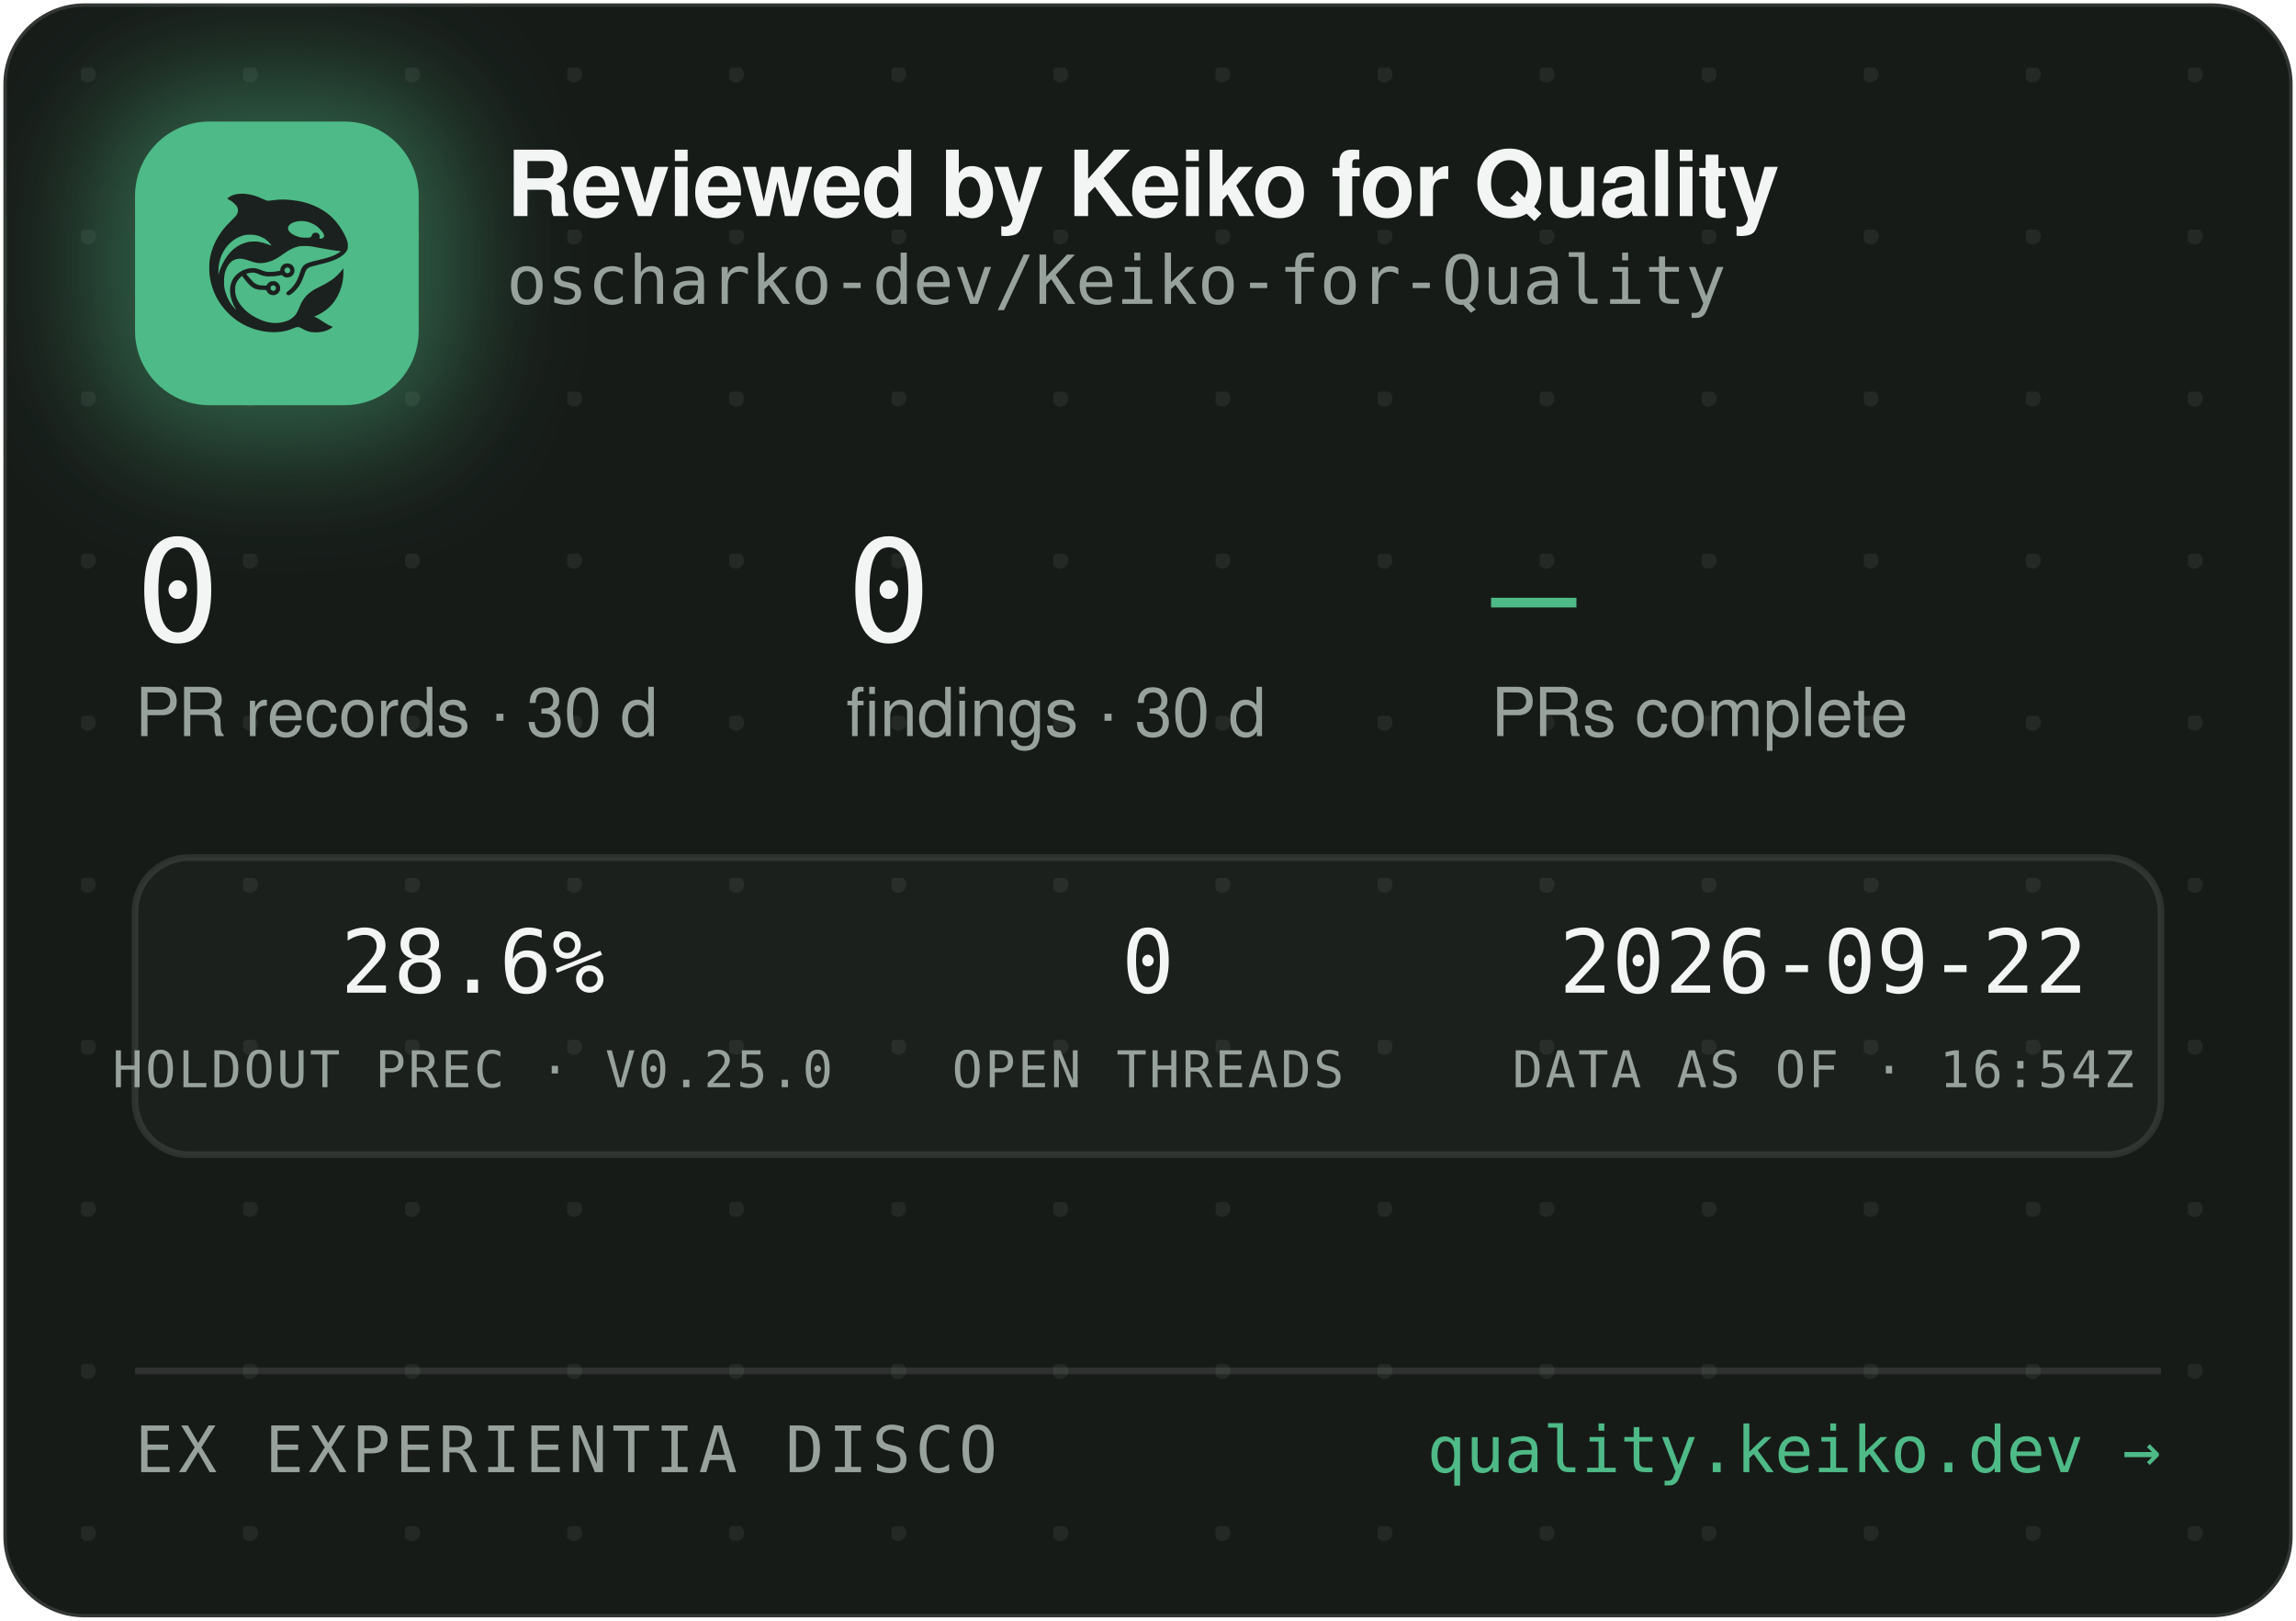
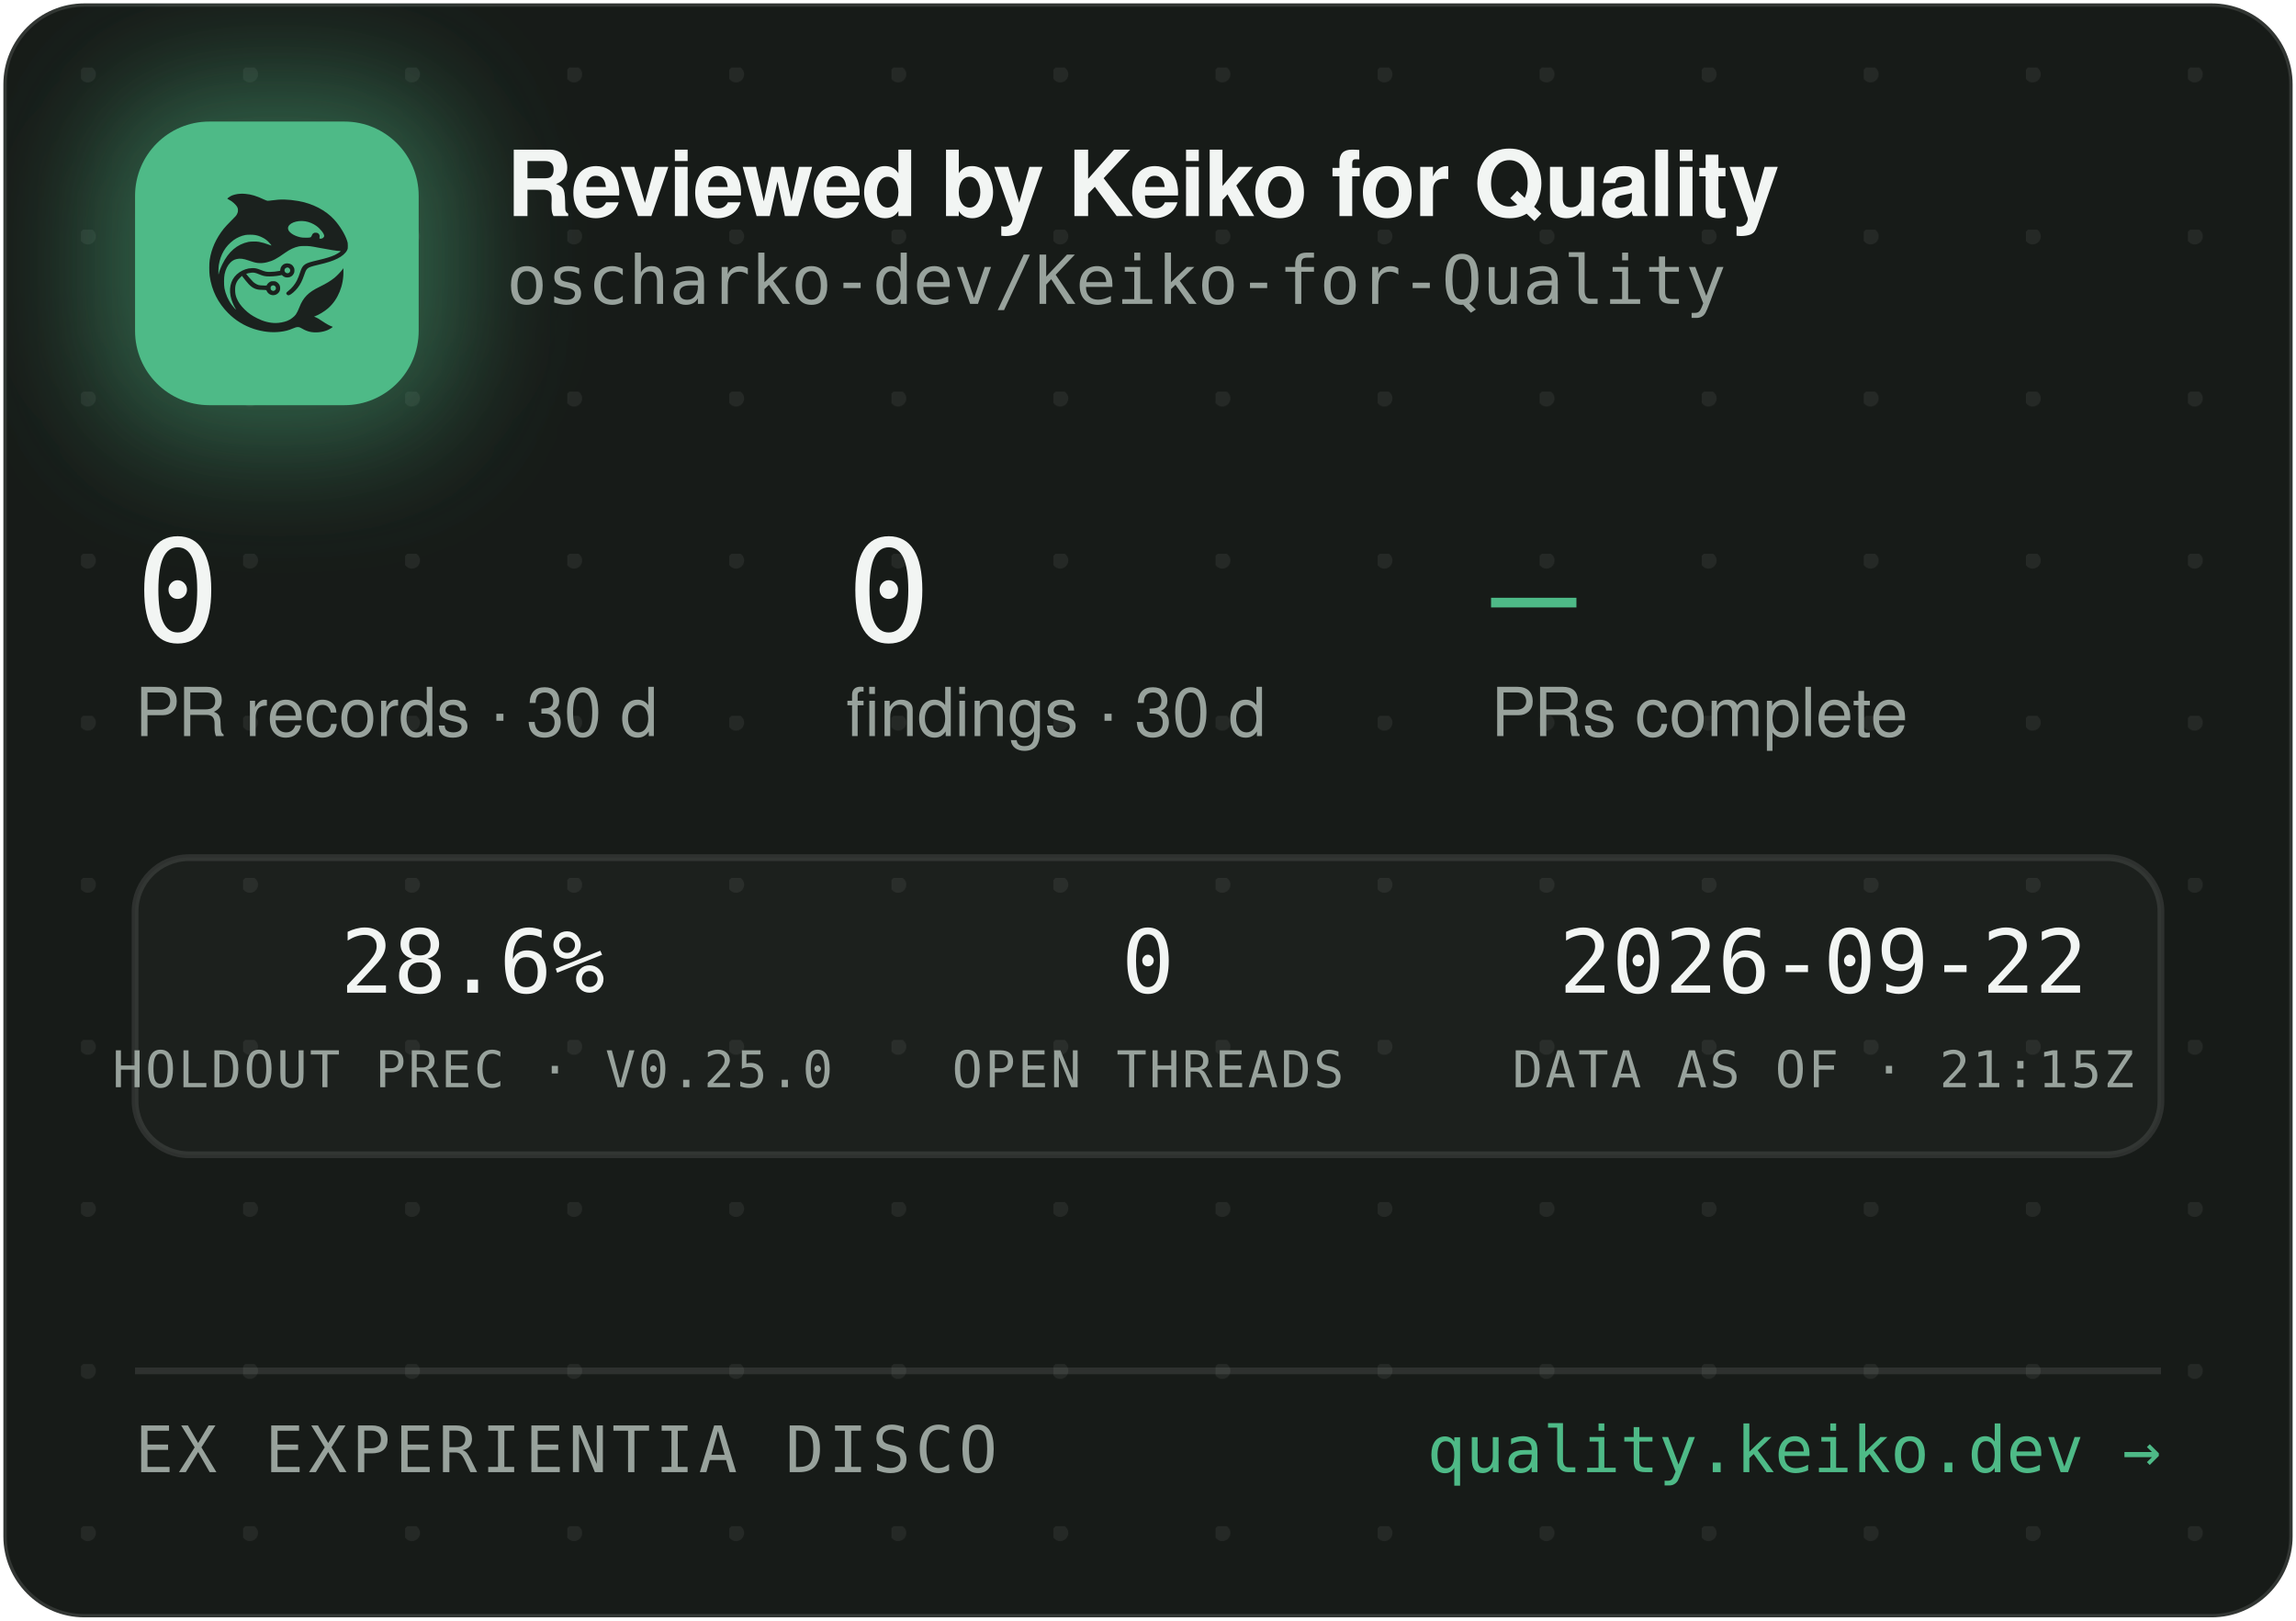
<svg xmlns="http://www.w3.org/2000/svg" width="340" height="240" viewBox="0 0 340 240" role="img" aria-label="Reviewed by Keiko for Quality — oscharko-dev/Keiko-for-Quality">
  <defs>
    <pattern id="dots" width="24" height="24" patternUnits="userSpaceOnUse" x="12" y="10">
      <circle cx="1" cy="1" r="1.2" fill="rgba(233,237,235,0.07)" />
    </pattern>
    <filter id="glow" x="-60%" y="-60%" width="220%" height="220%">
      <feGaussianBlur stdDeviation="9" />
    </filter>
    <clipPath id="card">
      <rect x="0.5" y="0.5" width="339" height="239" rx="12" />
    </clipPath>
  </defs>
  <rect x="0.5" y="0.5" width="339" height="239" rx="12" fill="#171B18" stroke="rgba(255,255,255,0.12)" />
  <rect x="0.5" y="0.5" width="339" height="239" rx="12" fill="url(#dots)" />
  <g clip-path="url(#card)">
    <rect x="14" y="12" width="54" height="54" rx="16" fill="rgba(78,186,135,0.45)" filter="url(#glow)" />
    <rect x="20" y="18" width="42" height="42" rx="11" fill="#4EBA87" />
    <g transform="translate(24,22) scale(0.03320312)">
      <g transform="translate(1024 0) scale(-1 1)">
        <g transform="translate(1024, 1024) scale(-0.1, -0.1)" fill="#1B211E" stroke="none">
          <path d="M3465 8223 c-144 -8 -314 -52 -408 -105 -69 -39 -146 -99 -146 -113 0 -5 30 -24 68 -42 146 -70 323 -229 377 -340 25 -49 29 -70 29 -138 -1 -72 -5 -88 -39 -160 -36 -75 -54 -95 -265 -305 -134 -132 -270 -279 -331 -355 -339 -425 -552 -896 -626 -1390 -25 -165 -25 -549 0 -720 92 -645 368 -1196 826 -1655 322 -324 710 -562 1145 -704 389 -126 793 -172 1155 -130 235 27 377 63 579 149 205 87 268 86 423 -7 102 -62 231 -115 335 -138 247 -56 562 -26 794 74 92 40 244 136 232 146 -4 3 -26 12 -48 19 -86 28 -246 116 -385 211 -162 112 -284 182 -357 207 l-48 17 40 15 c185 70 436 223 595 363 438 386 695 1014 678 1663 l-3 120 -50 -70 c-64 -90 -248 -280 -350 -362 -171 -136 -366 -255 -645 -391 -288 -140 -442 -243 -590 -391 -136 -137 -247 -316 -325 -526 -47 -127 -114 -262 -160 -326 -79 -107 -237 -224 -384 -283 -136 -55 -355 -96 -514 -96 -274 0 -548 71 -832 215 -242 123 -375 216 -553 389 -175 171 -287 332 -361 517 -44 114 -63 216 -63 359 0 152 17 233 74 350 35 70 59 102 136 179 l95 94 21 -29 c55 -75 219 -277 277 -338 171 -183 337 -256 582 -256 56 0 126 -3 155 -7 53 -6 54 -7 76 -57 30 -66 97 -128 172 -156 151 -57 318 11 395 160 33 62 34 193 3 261 -30 64 -88 125 -148 157 -44 23 -63 27 -141 27 -78 0 -97 -4 -140 -27 -58 -30 -131 -105 -141 -142 -6 -25 -8 -26 -93 -26 -47 0 -131 5 -186 10 -87 8 -111 15 -182 51 -45 22 -109 66 -143 96 -59 53 -326 361 -319 367 14 11 179 47 241 52 102 9 177 -7 318 -66 158 -66 243 -89 357 -99 157 -12 413 5 582 40 l93 19 44 -39 c59 -52 135 -75 228 -69 117 8 212 72 262 176 23 47 28 71 28 138 0 70 -4 89 -29 138 -55 110 -145 167 -270 174 -65 3 -91 0 -137 -18 -107 -40 -183 -140 -195 -257 l-6 -52 -51 -11 c-104 -23 -285 -41 -411 -42 -149 -1 -211 12 -402 88 -186 74 -256 88 -403 81 -193 -8 -377 -70 -546 -182 -342 -228 -485 -611 -399 -1064 30 -157 119 -388 209 -541 20 -35 35 -64 33 -66 -8 -8 -111 108 -190 214 -154 206 -278 489 -324 737 -28 154 -25 492 6 635 46 216 133 391 256 514 82 82 161 128 271 156 152 39 300 23 529 -57 217 -76 308 -101 410 -114 137 -17 284 -7 426 30 272 70 414 145 809 425 217 153 399 238 610 283 64 14 129 18 265 18 197 0 269 -9 615 -76 461 -89 843 -149 952 -149 41 0 41 0 23 -20 -28 -31 -169 -119 -254 -158 -167 -77 -388 -145 -716 -222 -399 -93 -508 -128 -608 -194 -102 -68 -160 -160 -217 -346 -35 -115 -102 -286 -149 -378 -85 -168 -227 -341 -377 -458 -105 -82 -115 -107 -69 -162 29 -34 65 -44 109 -29 86 29 261 181 371 322 126 162 201 309 295 581 61 176 90 232 145 283 62 57 163 93 470 165 439 104 640 169 863 278 206 100 368 240 434 375 32 67 33 71 33 198 -1 120 -3 138 -34 229 -98 294 -319 655 -573 936 -381 421 -968 723 -1618 834 -448 76 -767 83 -1169 25 -80 -12 -165 -19 -190 -17 -26 3 -90 26 -146 53 -343 162 -576 233 -842 255 -114 9 -141 10 -248 3z m2926 -1227 c164 -27 346 -102 485 -202 181 -129 354 -348 354 -448 0 -64 -75 -126 -154 -126 -60 0 -63 4 -52 70 8 50 7 65 -9 100 -29 64 -74 93 -151 98 -54 4 -70 1 -107 -21 -42 -25 -61 -52 -91 -129 -25 -64 -55 -73 -246 -73 -121 0 -187 5 -248 18 -318 70 -556 242 -556 402 0 218 388 374 775 311z m-2249 -611 c119 -21 208 -50 321 -106 114 -56 177 -100 266 -184 67 -63 157 -173 148 -181 -2 -3 -61 18 -130 45 -131 52 -298 100 -427 122 -113 20 -367 17 -470 -4 -502 -106 -885 -433 -1160 -992 -70 -142 -160 -379 -160 -424 0 -9 -5 -23 -11 -31 -13 -19 -5 316 10 410 80 482 295 846 661 1117 145 107 350 197 522 228 100 18 326 18 430 0z m1485 -1456 c95 -36 119 -159 42 -223 -78 -66 -209 -1 -209 104 0 60 33 100 99 121 36 10 36 10 68 -2z m-591 -822 c29 -26 37 -42 40 -77 6 -54 -9 -86 -55 -117 -41 -28 -70 -29 -119 -4 -44 22 -62 55 -62 112 0 51 13 75 53 99 50 31 101 26 143 -13z" />
        </g>
      </g>
    </g>
    <text x="75" y="32" font-family="-apple-system,'Segoe UI',Helvetica,Arial,sans-serif" font-size="13.5" font-weight="650" letter-spacing="-0.14" fill="#F2F5F3">Reviewed by Keiko for Quality</text>
    <text x="75" y="45" font-family="'JetBrains Mono',SFMono-Regular,Consolas,Menlo,monospace" font-size="10" fill="#98A29C">oscharko-dev/Keiko-for-Quality</text>
    <text x="20" y="95" font-family="'JetBrains Mono',SFMono-Regular,Consolas,Menlo,monospace" font-size="21" fill="#F2F5F3">0</text>
    <text x="20" y="109" font-family="-apple-system,'Segoe UI',Helvetica,Arial,sans-serif" font-size="10" fill="#98A29C">PR records · 30 d</text>
    <text x="125.3" y="95" font-family="'JetBrains Mono',SFMono-Regular,Consolas,Menlo,monospace" font-size="21" fill="#F2F5F3">0</text>
    <text x="125.3" y="109" font-family="-apple-system,'Segoe UI',Helvetica,Arial,sans-serif" font-size="10" fill="#98A29C">findings · 30 d</text>
    <text x="220.8" y="95" font-family="'JetBrains Mono',SFMono-Regular,Consolas,Menlo,monospace" font-size="21" fill="#4EBA87">—</text>
    <text x="220.8" y="109" font-family="-apple-system,'Segoe UI',Helvetica,Arial,sans-serif" font-size="10" fill="#98A29C">PRs complete</text>
    <rect x="20" y="127" width="300" height="44" rx="8" fill="rgba(255,255,255,0.025)" stroke="rgba(255,255,255,0.1)" />
    <text x="70" y="147" text-anchor="middle" font-family="'JetBrains Mono',SFMono-Regular,Consolas,Menlo,monospace" font-size="13" fill="#F2F5F3">28.6%</text>
    <text x="70" y="161" text-anchor="middle" font-family="'JetBrains Mono',SFMono-Regular,Consolas,Menlo,monospace" font-size="7.5" letter-spacing="0.35" fill="#98A29C">HOLDOUT PREC · V0.25.0</text>
    <text x="170" y="147" text-anchor="middle" font-family="'JetBrains Mono',SFMono-Regular,Consolas,Menlo,monospace" font-size="13" fill="#F2F5F3">0</text>
    <text x="170" y="161" text-anchor="middle" font-family="'JetBrains Mono',SFMono-Regular,Consolas,Menlo,monospace" font-size="7.5" letter-spacing="0.35" fill="#98A29C">OPEN THREADS</text>
    <text x="270" y="147" text-anchor="middle" font-family="'JetBrains Mono',SFMono-Regular,Consolas,Menlo,monospace" font-size="13" fill="#F2F5F3">2026-09-22</text>
-     <text x="270" y="161" text-anchor="middle" font-family="'JetBrains Mono',SFMono-Regular,Consolas,Menlo,monospace" font-size="7.5" letter-spacing="0.35" fill="#98A29C">DATA AS OF · 16:54Z</text>
+     <text x="270" y="161" text-anchor="middle" font-family="'JetBrains Mono',SFMono-Regular,Consolas,Menlo,monospace" font-size="7.5" letter-spacing="0.35" fill="#98A29C">DATA AS OF · 21:15Z</text>
    <line x1="20" y1="203" x2="320" y2="203" stroke="rgba(255,255,255,0.1)" />
    <text x="20" y="218" font-family="'JetBrains Mono',SFMono-Regular,Consolas,Menlo,monospace" font-size="9.5" letter-spacing="0.7" fill="#98A29C">EX EXPERIENTIA DISCO</text>
    <text x="320" y="218" text-anchor="end" font-family="'JetBrains Mono',SFMono-Regular,Consolas,Menlo,monospace" font-size="9.5" fill="#4EBA87">quality.keiko.dev →</text>
  </g>
</svg>
